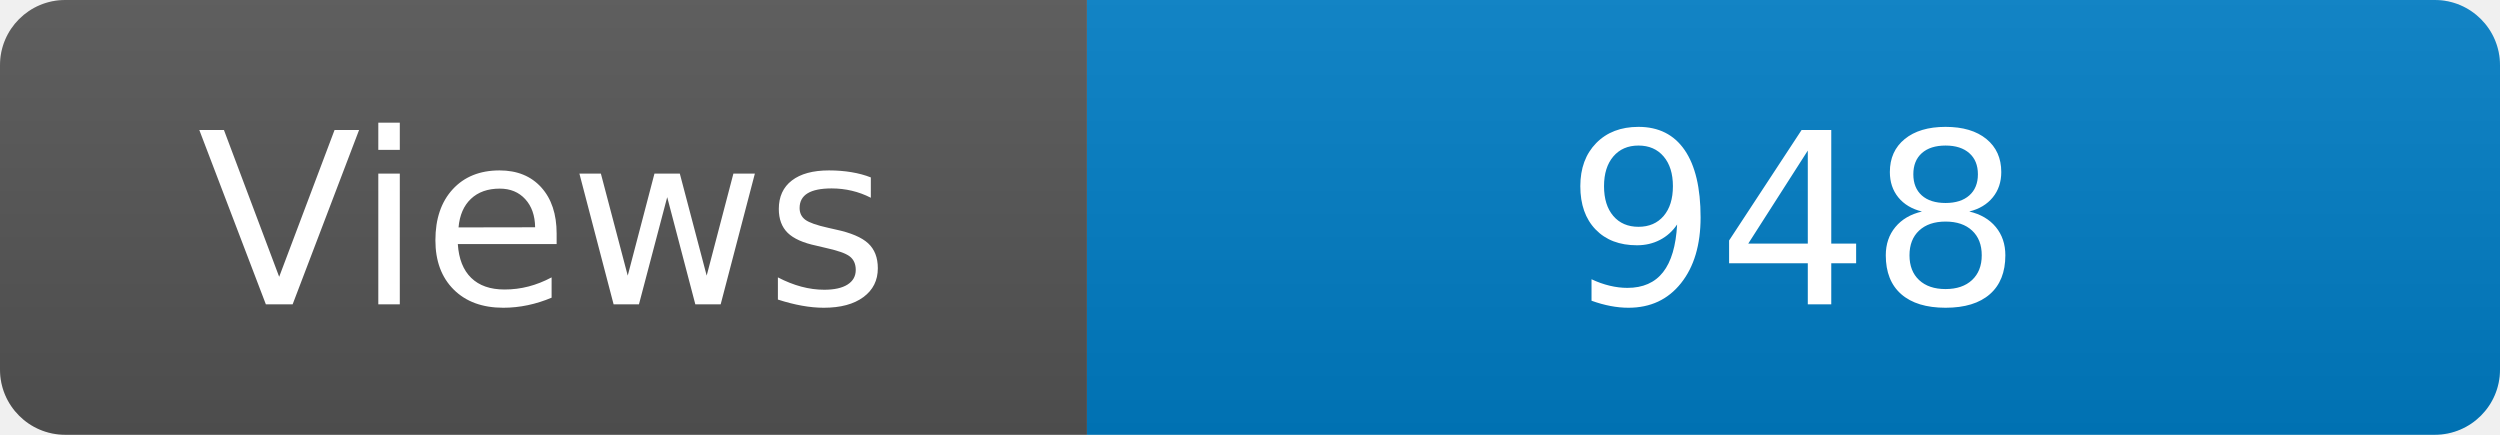
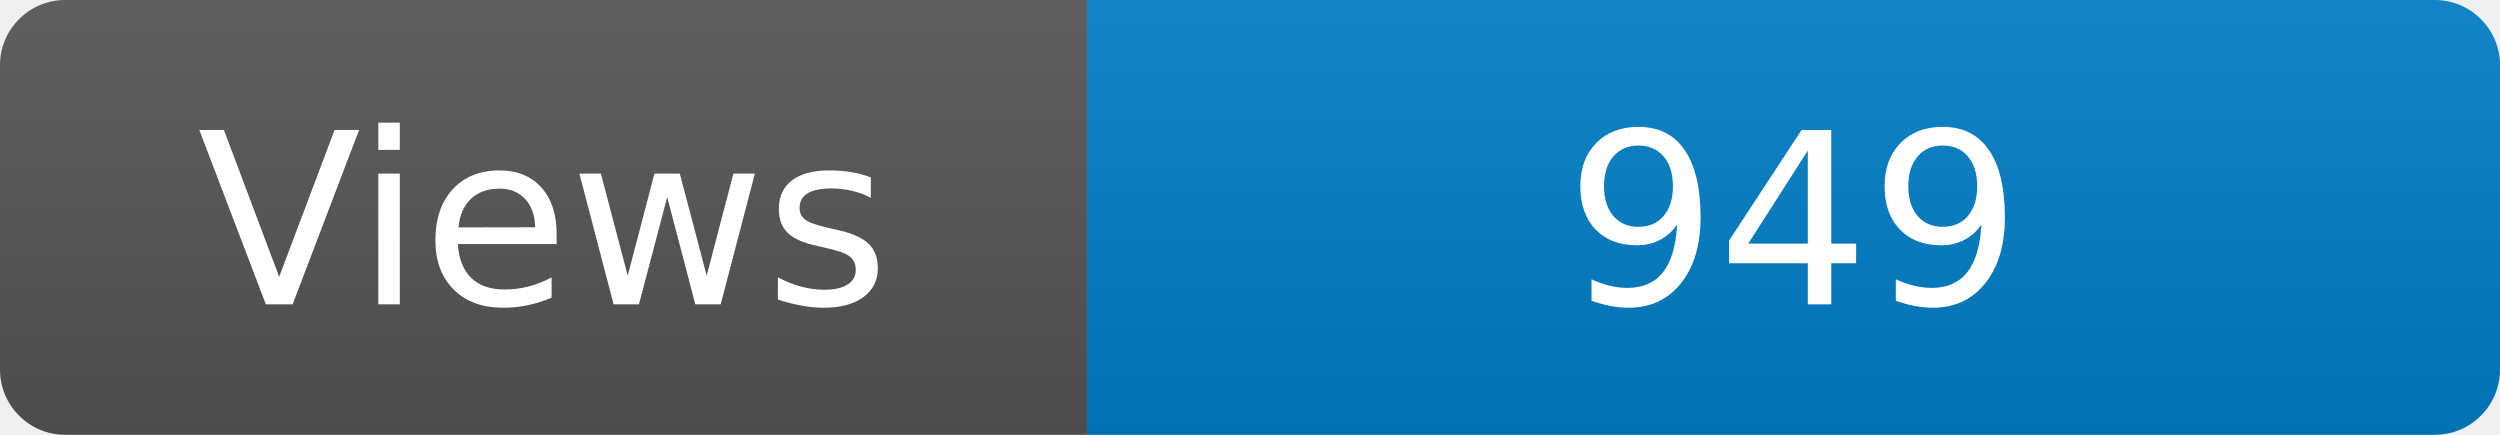
<svg xmlns="http://www.w3.org/2000/svg" width="115" height="20" role="img" aria-label="Maintained?: yes">
  <linearGradient id="s" x2="0" y2="100%">
    <stop offset="0" stop-color="#bbb" stop-opacity=".1" />
    <stop offset="1" stop-opacity=".1" />
  </linearGradient>
  <clipPath id="r">
    <rect width="115" height="20" rx="3" fill="#fff" />
  </clipPath>
  <g clip-path="url(#r)">
    <rect width="50" height="20" fill="#555" />
    <rect x="50" width="160" height="20" fill="#007ec6" />
    <rect width="115" height="20" fill="url(#s)" />
  </g>
  <g fill="#fff" text-anchor="middle" font-family="Verdana,Geneva,DejaVu Sans,sans-serif" font-size="110">
    <text x="250" y="140" transform="scale(.1)" fill="#fff">Views</text>
-     <text x="825" y="140" transform="scale(.1)" fill="#fff">948</text>
+     <text x="825" y="140" transform="scale(.1)" fill="#fff">949</text>
  </g>
</svg>
